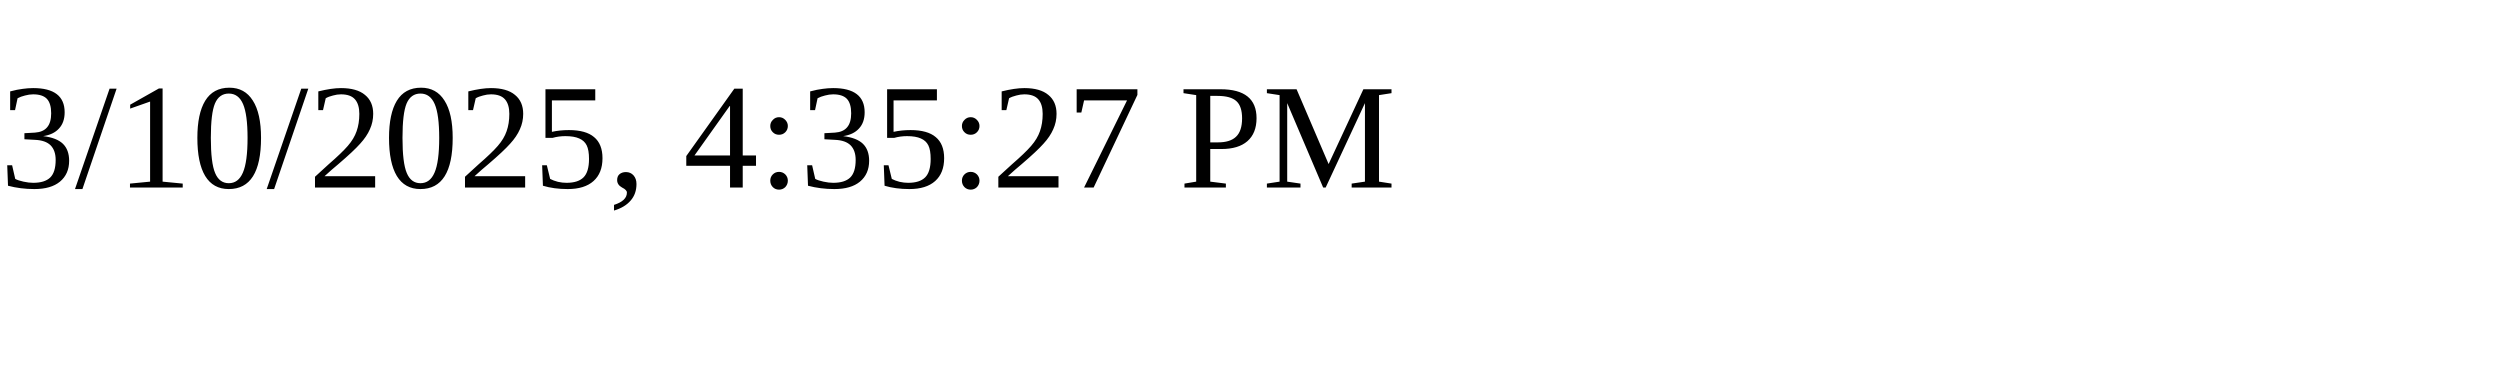
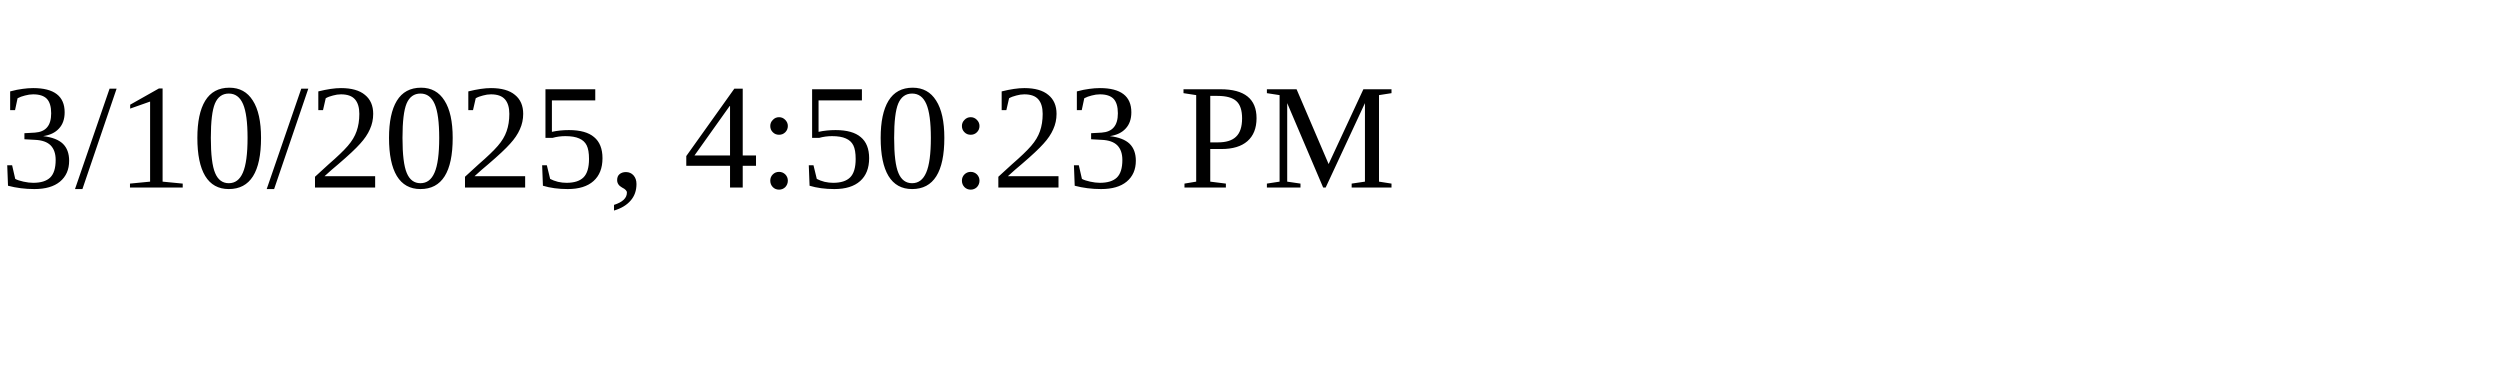
<svg xmlns="http://www.w3.org/2000/svg" height="30" width="200">
-   <text x="0" y="15">3/10/2025, 4:35:27 PM</text>
+   <text x="0" y="15">3/10/2025, 4:50:23 PM</text>
</svg>
